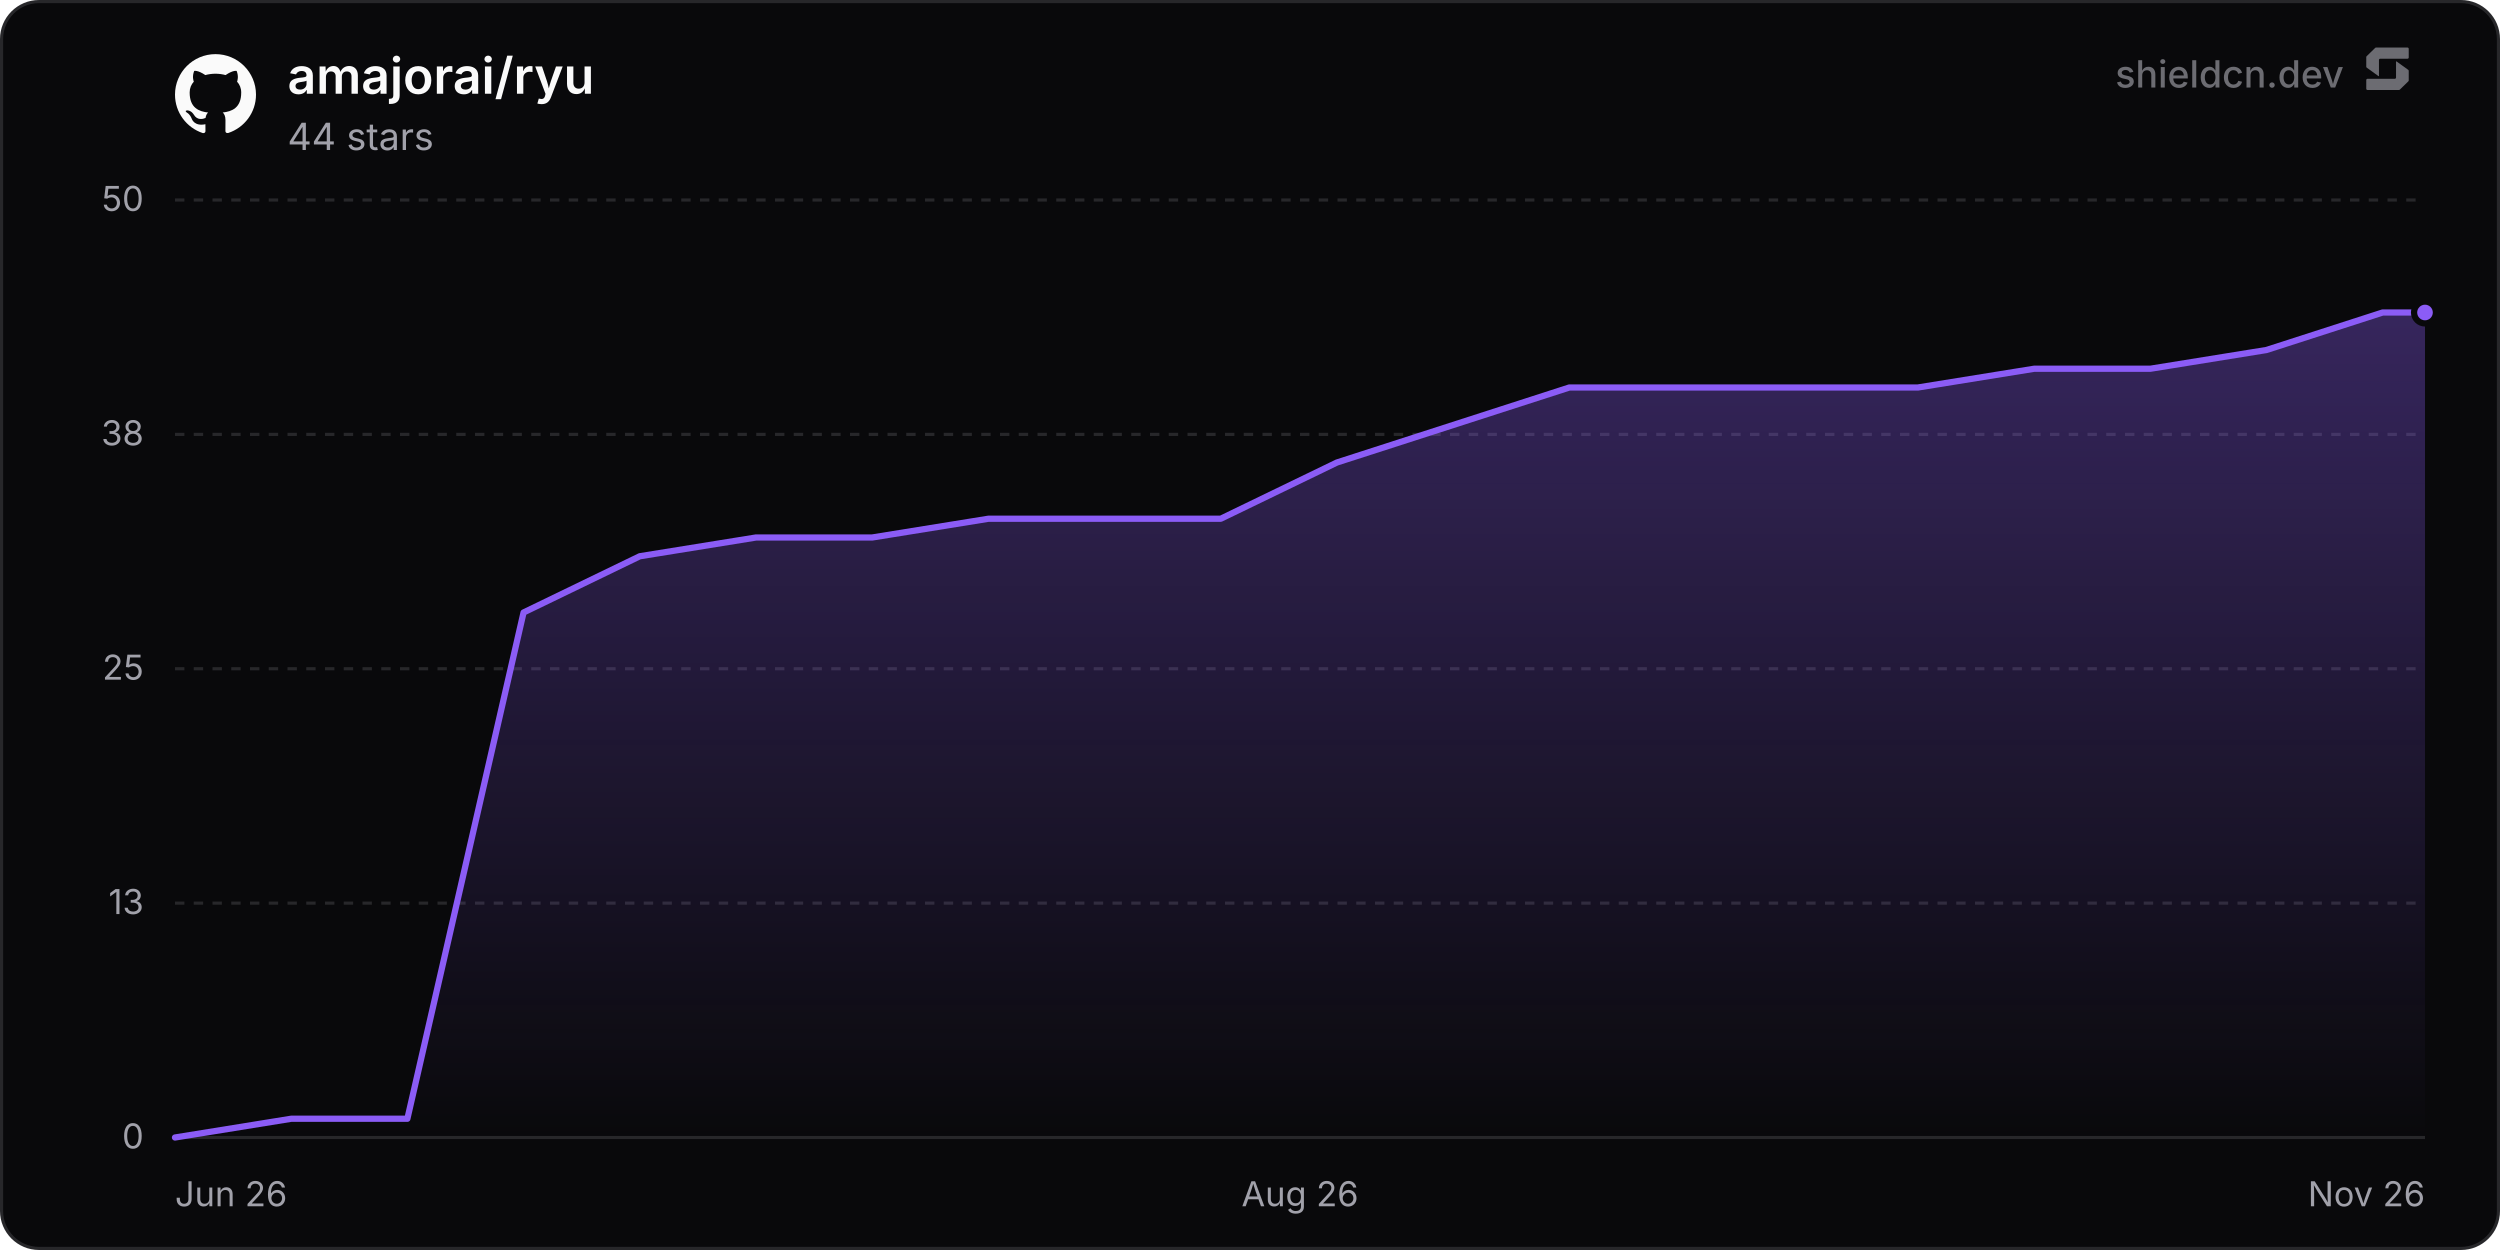
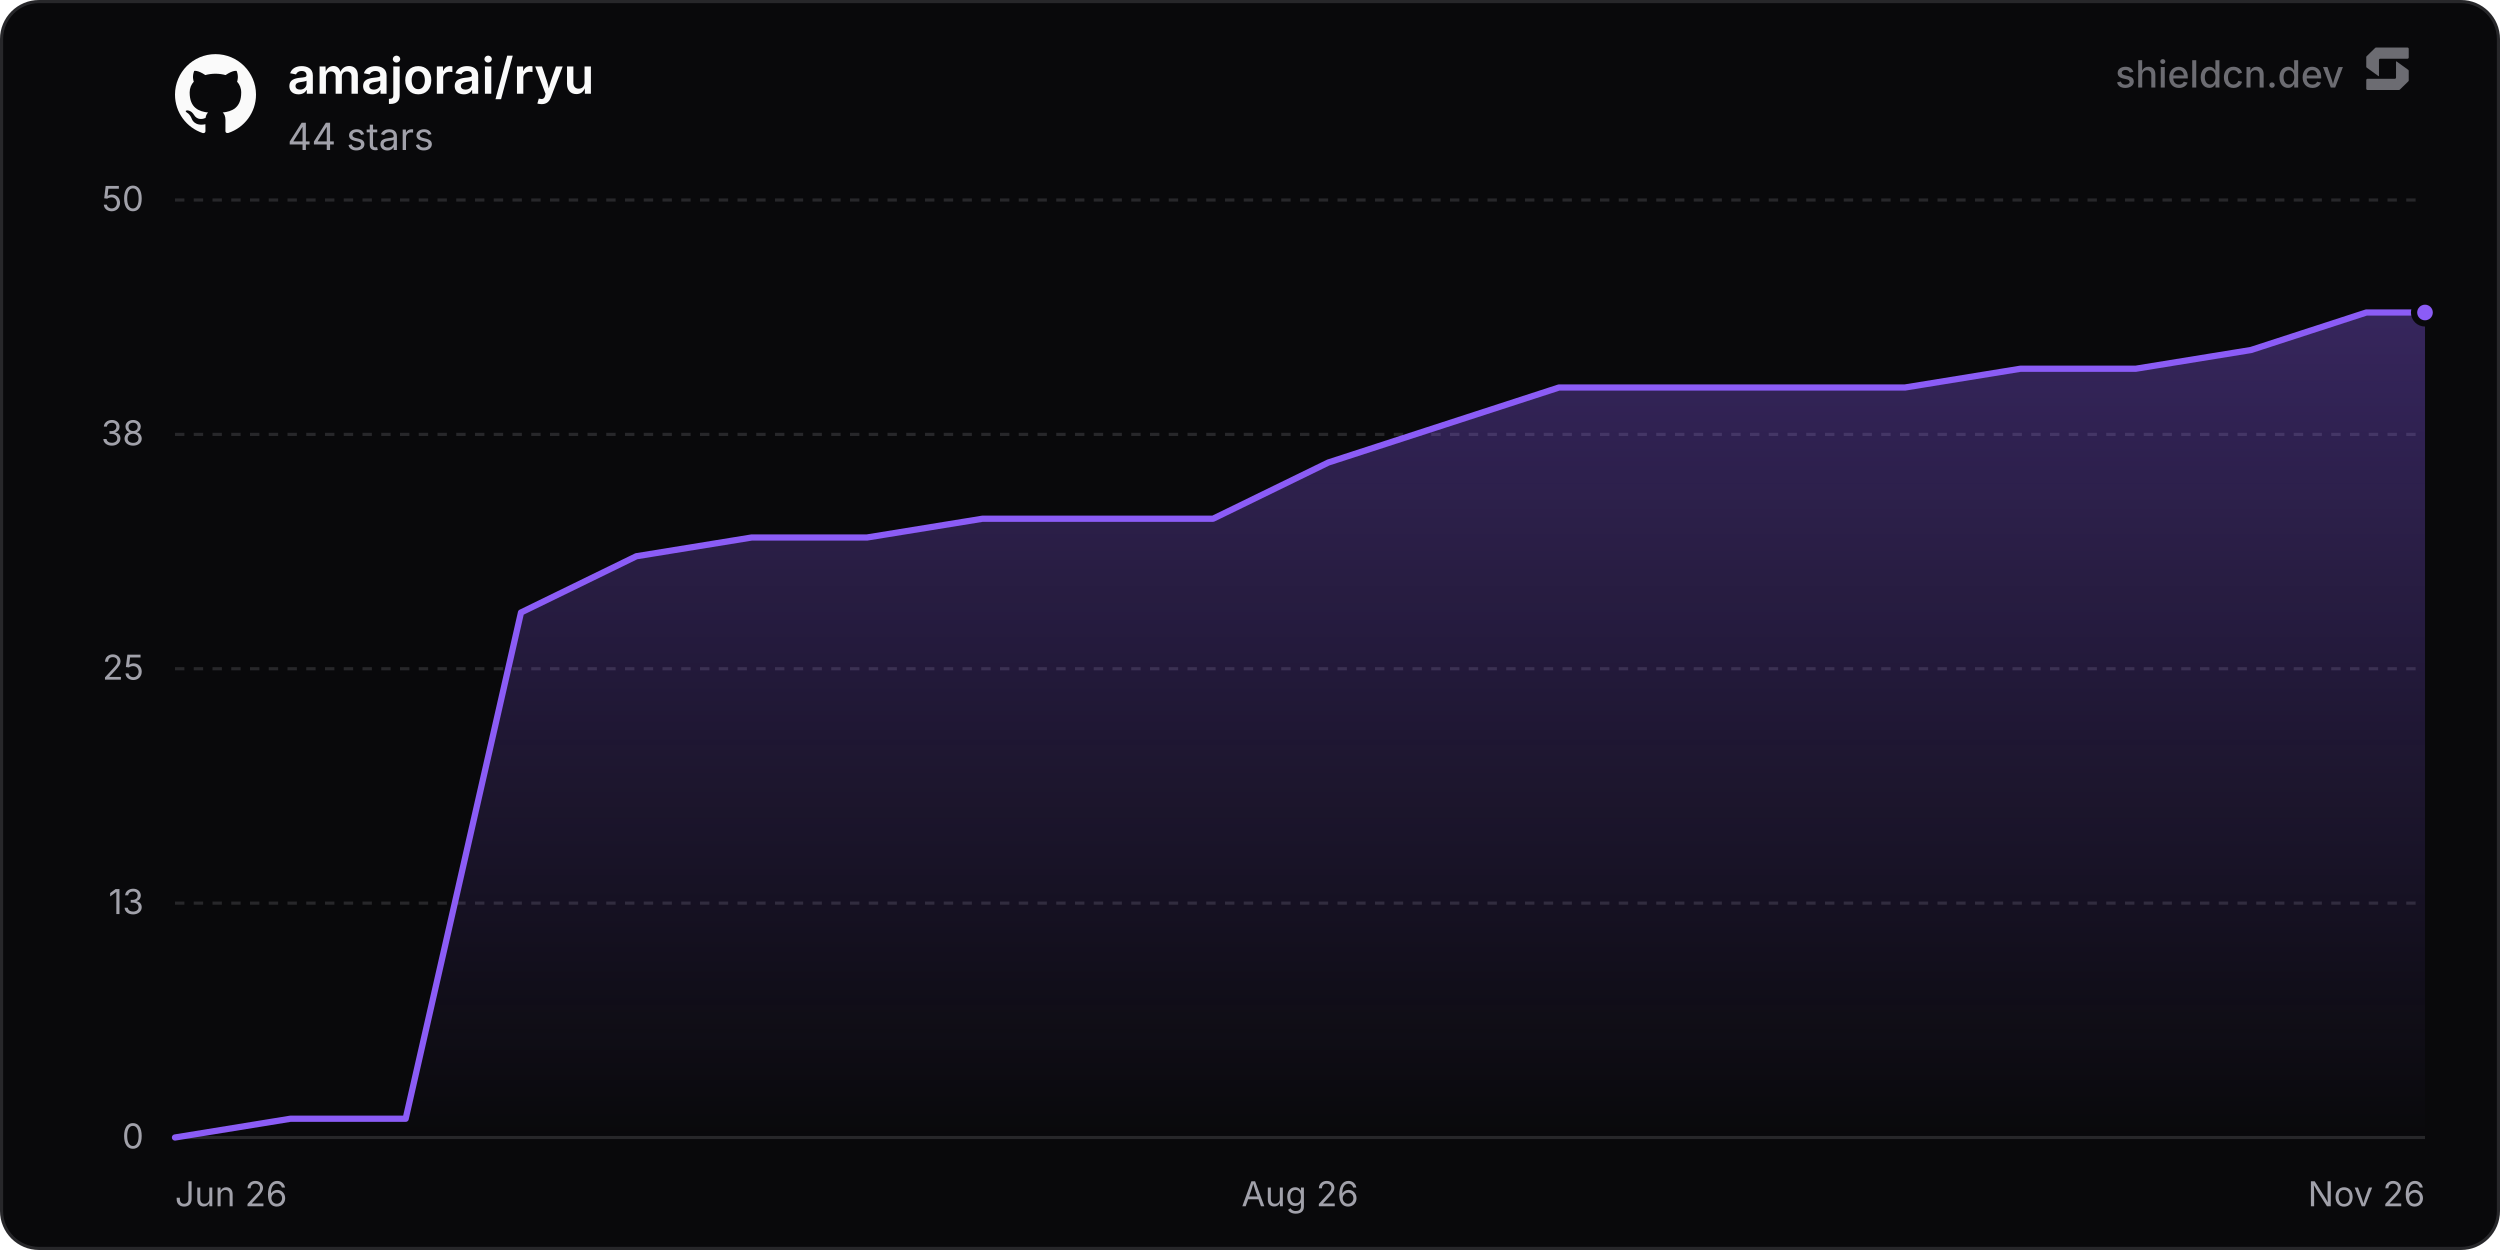
<svg xmlns="http://www.w3.org/2000/svg" width="800" height="400" viewBox="0 0 800 400" role="img" aria-label="amajorai/ryu">
  <defs>
    <linearGradient id="chartFill0" x1="0" y1="0" x2="0" y2="1">
      <stop offset="0%" stop-color="rgba(139, 92, 246, 0.35)" />
      <stop offset="100%" stop-color="rgba(139, 92, 246, 0)" />
    </linearGradient>
  </defs>
  <rect x="0.5" y="0.5" width="799" height="399" rx="12" fill="#09090b" stroke="#27272a" stroke-width="1" />
  <line x1="56" y1="364" x2="776" y2="364" stroke="#27272a" stroke-width="1" />
  <text x="46" y="367.5" text-anchor="end" font-size="11" fill="#a1a1aa" font-family="'Inter', ui-sans-serif, system-ui, -apple-system, BlinkMacSystemFont, 'Segoe UI', Roboto, Helvetica, Arial, sans-serif">0</text>
  <line x1="56" y1="289" x2="776" y2="289" stroke="#27272a" stroke-width="1" stroke-dasharray="3 3" />
  <text x="46" y="292.5" text-anchor="end" font-size="11" fill="#a1a1aa" font-family="'Inter', ui-sans-serif, system-ui, -apple-system, BlinkMacSystemFont, 'Segoe UI', Roboto, Helvetica, Arial, sans-serif">13</text>
  <line x1="56" y1="214" x2="776" y2="214" stroke="#27272a" stroke-width="1" stroke-dasharray="3 3" />
  <text x="46" y="217.5" text-anchor="end" font-size="11" fill="#a1a1aa" font-family="'Inter', ui-sans-serif, system-ui, -apple-system, BlinkMacSystemFont, 'Segoe UI', Roboto, Helvetica, Arial, sans-serif">25</text>
  <line x1="56" y1="139" x2="776" y2="139" stroke="#27272a" stroke-width="1" stroke-dasharray="3 3" />
  <text x="46" y="142.5" text-anchor="end" font-size="11" fill="#a1a1aa" font-family="'Inter', ui-sans-serif, system-ui, -apple-system, BlinkMacSystemFont, 'Segoe UI', Roboto, Helvetica, Arial, sans-serif">38</text>
  <line x1="56" y1="64" x2="776" y2="64" stroke="#27272a" stroke-width="1" stroke-dasharray="3 3" />
  <text x="46" y="67.5" text-anchor="end" font-size="11" fill="#a1a1aa" font-family="'Inter', ui-sans-serif, system-ui, -apple-system, BlinkMacSystemFont, 'Segoe UI', Roboto, Helvetica, Arial, sans-serif">50</text>
  <text x="56" y="386" text-anchor="start" font-size="11" fill="#a1a1aa" font-family="'Inter', ui-sans-serif, system-ui, -apple-system, BlinkMacSystemFont, 'Segoe UI', Roboto, Helvetica, Arial, sans-serif">Jun 26</text>
  <text x="416" y="386" text-anchor="middle" font-size="11" fill="#a1a1aa" font-family="'Inter', ui-sans-serif, system-ui, -apple-system, BlinkMacSystemFont, 'Segoe UI', Roboto, Helvetica, Arial, sans-serif">Aug 26</text>
  <text x="776" y="386" text-anchor="end" font-size="11" fill="#a1a1aa" font-family="'Inter', ui-sans-serif, system-ui, -apple-system, BlinkMacSystemFont, 'Segoe UI', Roboto, Helvetica, Arial, sans-serif">Nov 26</text>
-   <path d="M56 364 L93.18 358 L130.36 358 L167.54 196 L204.73 178 L241.91 172 L279.09 172 L316.27 166 L353.45 166 L390.63 166 L427.82 148 L465 136 L502.18 124 L539.36 124 L576.54 124 L613.72 124 L650.91 118 L688.09 118 L725.27 112 L762.45 100 L776 100 L776 364 L56 364 Z" fill="url(#chartFill0)" />
-   <path d="M56 364 L93.18 358 L130.36 358 L167.54 196 L204.73 178 L241.91 172 L279.09 172 L316.27 166 L353.45 166 L390.63 166 L427.82 148 L465 136 L502.18 124 L539.36 124 L576.54 124 L613.72 124 L650.91 118 L688.09 118 L725.27 112 L762.45 100 L776 100" fill="none" stroke="#8b5cf6" stroke-width="2" stroke-linejoin="round" stroke-linecap="round" />
+   <path d="M56 364 L92.91 358 L129.81 358 L166.72 196 L203.63 178 L240.53 172 L277.44 172 L314.35 166 L351.25 166 L388.16 166 L425.07 148 L461.97 136 L498.88 124 L535.79 124 L572.69 124 L609.6 124 L646.51 118 L683.41 118 L720.32 112 L757.23 100 L776 100 L776 364 L56 364 Z" fill="url(#chartFill0)" />
+   <path d="M56 364 L92.91 358 L129.81 358 L166.72 196 L203.63 178 L240.53 172 L277.44 172 L314.35 166 L351.25 166 L388.16 166 L425.07 148 L461.97 136 L498.88 124 L535.79 124 L572.69 124 L609.6 124 L646.51 118 L683.41 118 L720.32 112 L757.23 100 L776 100" fill="none" stroke="#8b5cf6" stroke-width="2" stroke-linejoin="round" stroke-linecap="round" />
  <circle cx="776" cy="100" r="3.5" fill="#8b5cf6" stroke="#09090b" stroke-width="2" />
  <g transform="translate(56, 17) scale(1.08)" fill="#fafafa">
    <path d="M12 .297c-6.63 0-12 5.373-12 12 0 5.303 3.438 9.8 8.205 11.385.6.113.82-.258.82-.577 0-.285-.01-1.04-.015-2.04-3.338.724-4.042-1.61-4.042-1.61C4.422 18.07 3.633 17.7 3.633 17.7c-1.087-.744.084-.729.084-.729 1.205.084 1.838 1.236 1.838 1.236 1.07 1.835 2.809 1.305 3.495.998.108-.776.417-1.305.76-1.605-2.665-.3-5.466-1.332-5.466-5.93 0-1.31.465-2.38 1.235-3.22-.135-.303-.54-1.523.105-3.176 0 0 1.005-.322 3.3 1.23.96-.267 1.98-.399 3-.405 1.02.006 2.04.138 3 .405 2.28-1.552 3.285-1.23 3.285-1.23.645 1.653.24 2.873.12 3.176.765.84 1.23 1.91 1.23 3.22 0 4.61-2.805 5.625-5.475 5.92.42.36.81 1.096.81 2.22 0 1.606-.015 2.896-.015 3.286 0 .315.21.69.825.57C20.565 22.092 24 17.592 24 12.297c0-6.627-5.373-12-12-12" />
  </g>
  <text x="92" y="30" font-size="16" font-weight="600" fill="#fafafa" font-family="'Inter', ui-sans-serif, system-ui, -apple-system, BlinkMacSystemFont, 'Segoe UI', Roboto, Helvetica, Arial, sans-serif">amajorai/ryu</text>
  <text x="92" y="48" font-size="12" fill="#a1a1aa" font-family="'Inter', ui-sans-serif, system-ui, -apple-system, BlinkMacSystemFont, 'Segoe UI', Roboto, Helvetica, Arial, sans-serif">44 stars</text>
  <g fill-opacity="0.65">
    <text x="750" y="28" text-anchor="end" font-size="12" font-weight="500" fill="#a1a1aa" font-family="'Inter', ui-sans-serif, system-ui, -apple-system, BlinkMacSystemFont, 'Segoe UI', Roboto, Helvetica, Arial, sans-serif">shieldcn.dev</text>
    <g transform="translate(756, 14) scale(0.01)" fill="#a1a1aa">
      <path d="M1088.4,565.1c-6.5-4.7-15.5,0-15.5,7.9v510.2c0,21.3-18.1,38.6-40.4,38.6H160.9c-22.3,0-40.4,17.3-40.4,38.6v280.8c0,21.3,18.1,38.6,40.4,38.6h1004.5c10.8,0,21.2-4.2,28.8-11.6l273.4-266.3c7.4-7.2,11.6-16.9,11.6-27v-308.7c0-12.1-5.9-23.5-16.1-30.8l-374.7-270.3Z" />
      <path d="M511.2,1035.9c6.5,4.7,15.5,0,15.5-7.9v-510.2c0-21.3,18.1-38.6,40.4-38.6h871.7c22.3,0,40.4-17.3,40.4-38.6V159.7c0-21.3-18.1-38.6-40.4-38.6H434.3c-10.8,0-21.2,4.2-28.8,11.6L132,399c-7.4,7.2-11.6,16.9-11.6,27v308.7c0,12.1,5.9,23.5,16.1,30.8l374.7,270.3Z" />
    </g>
  </g>
</svg>
